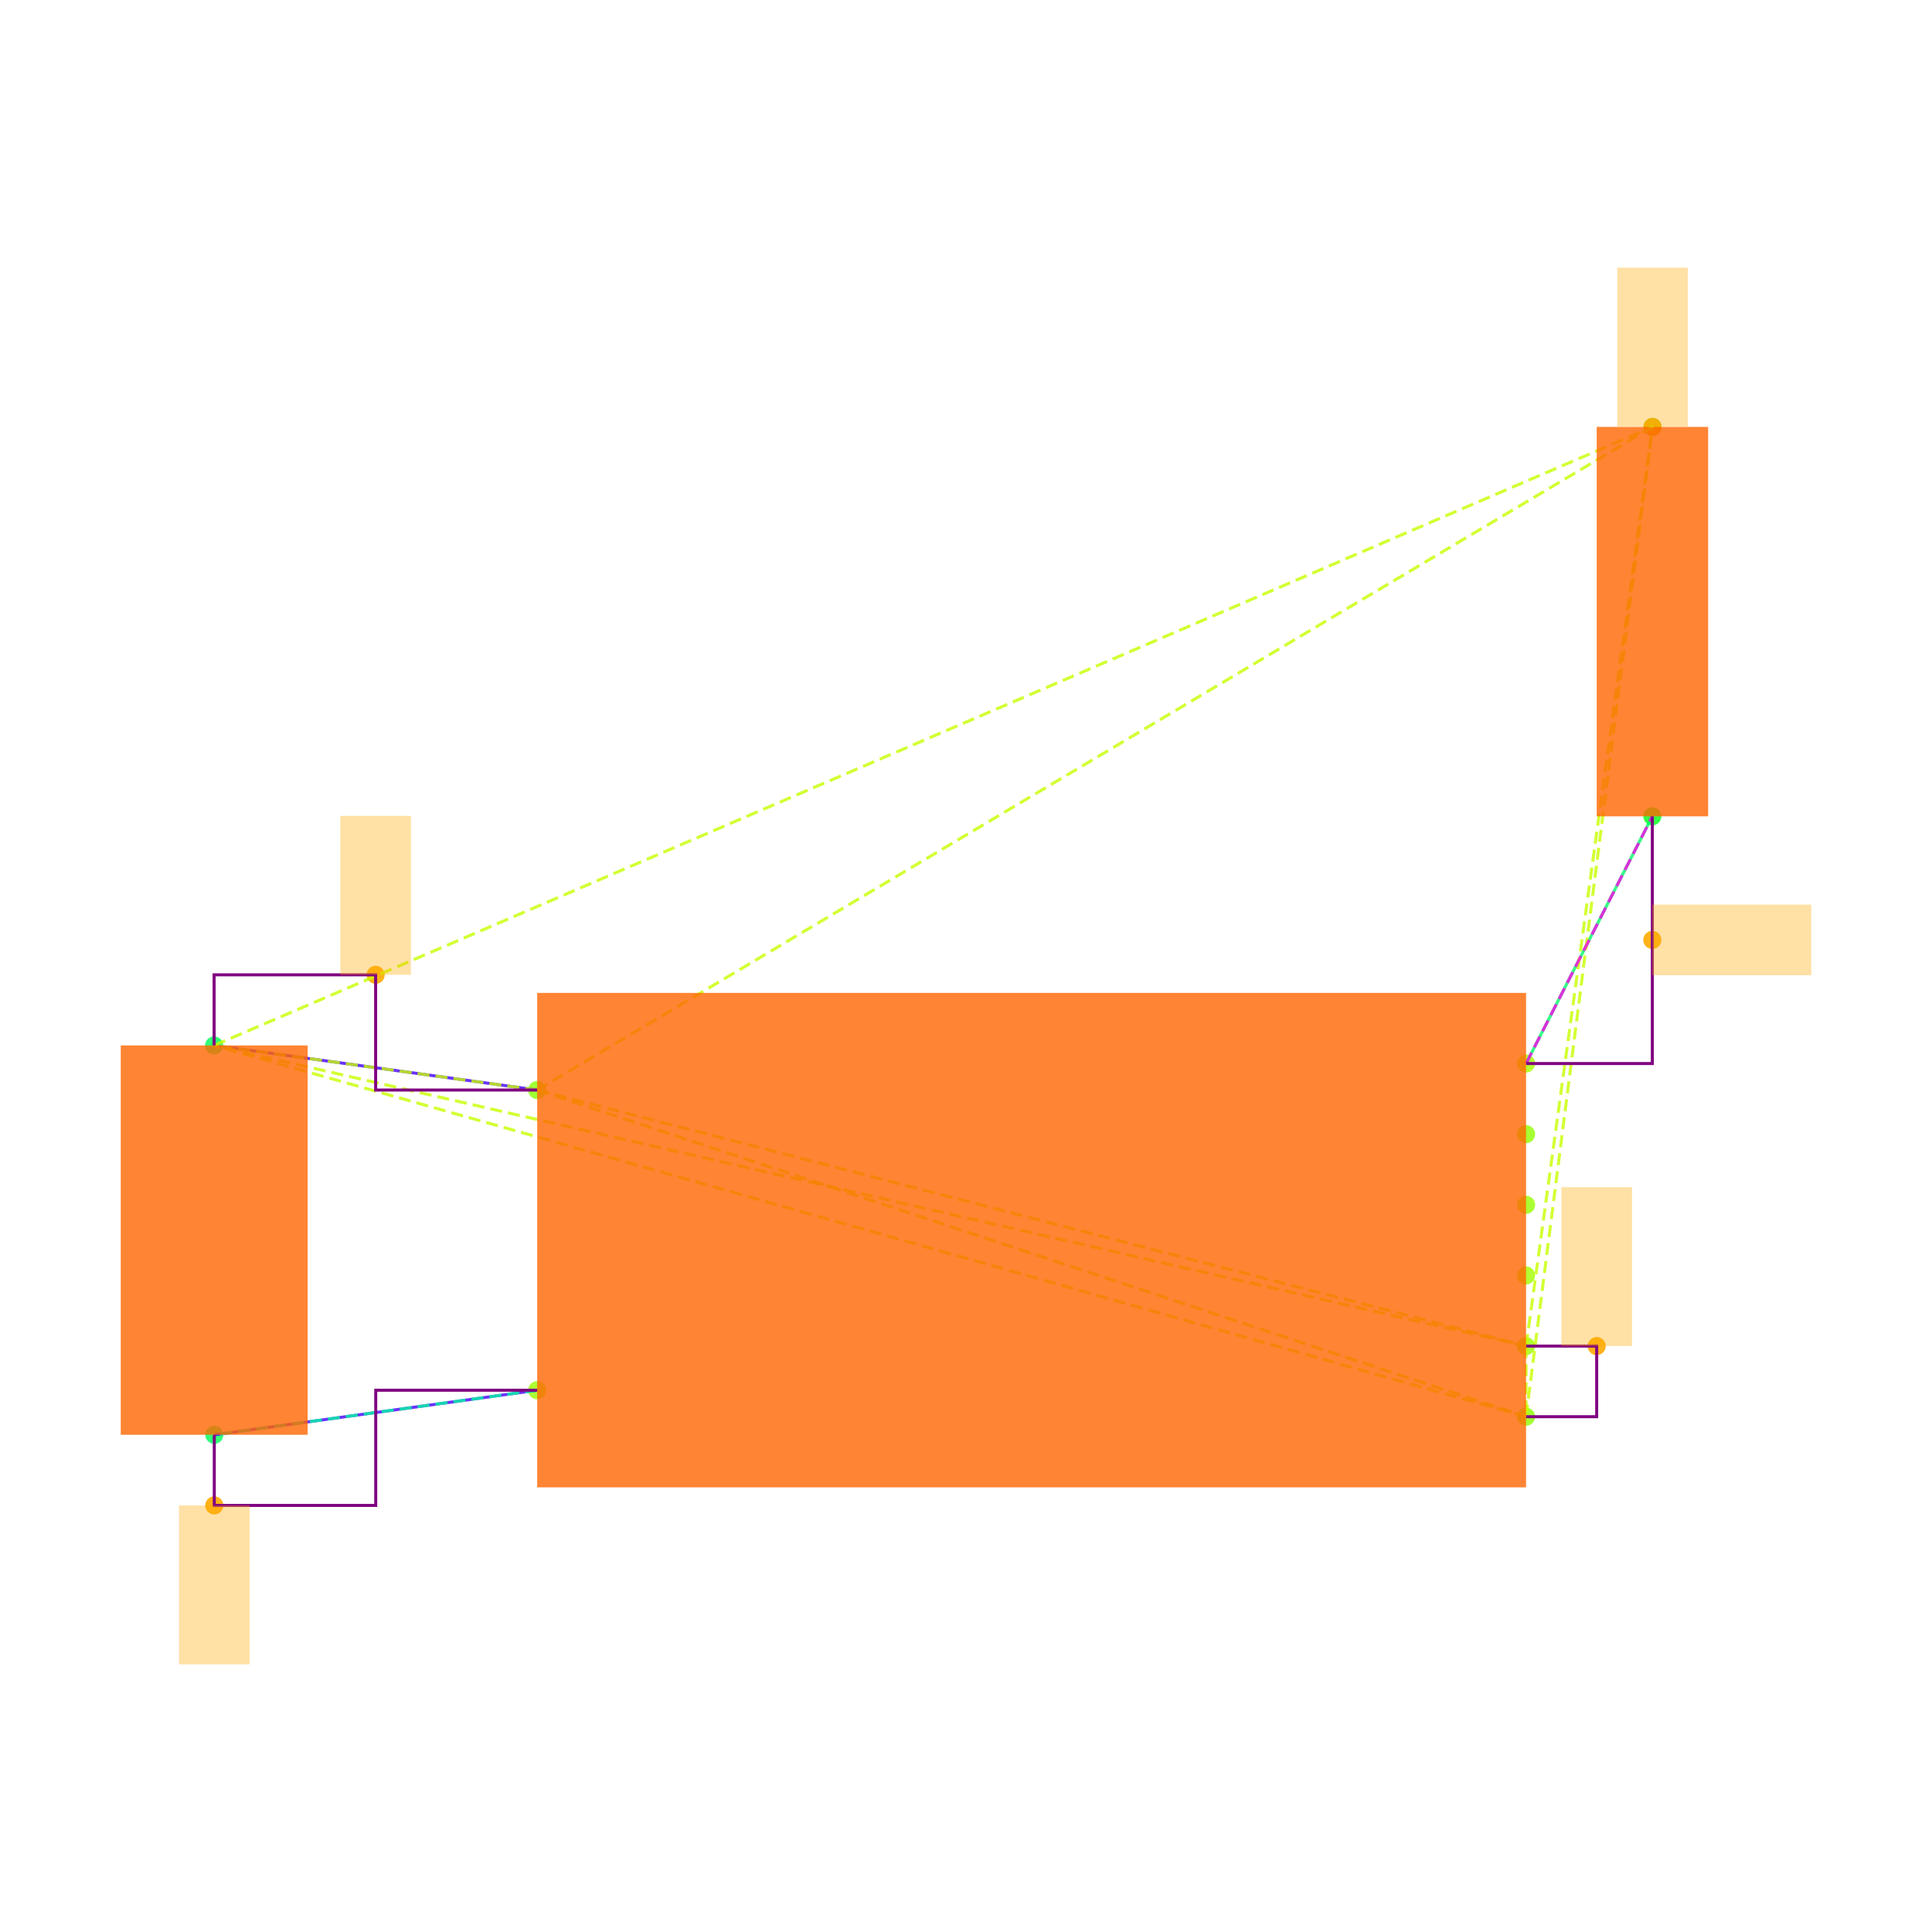
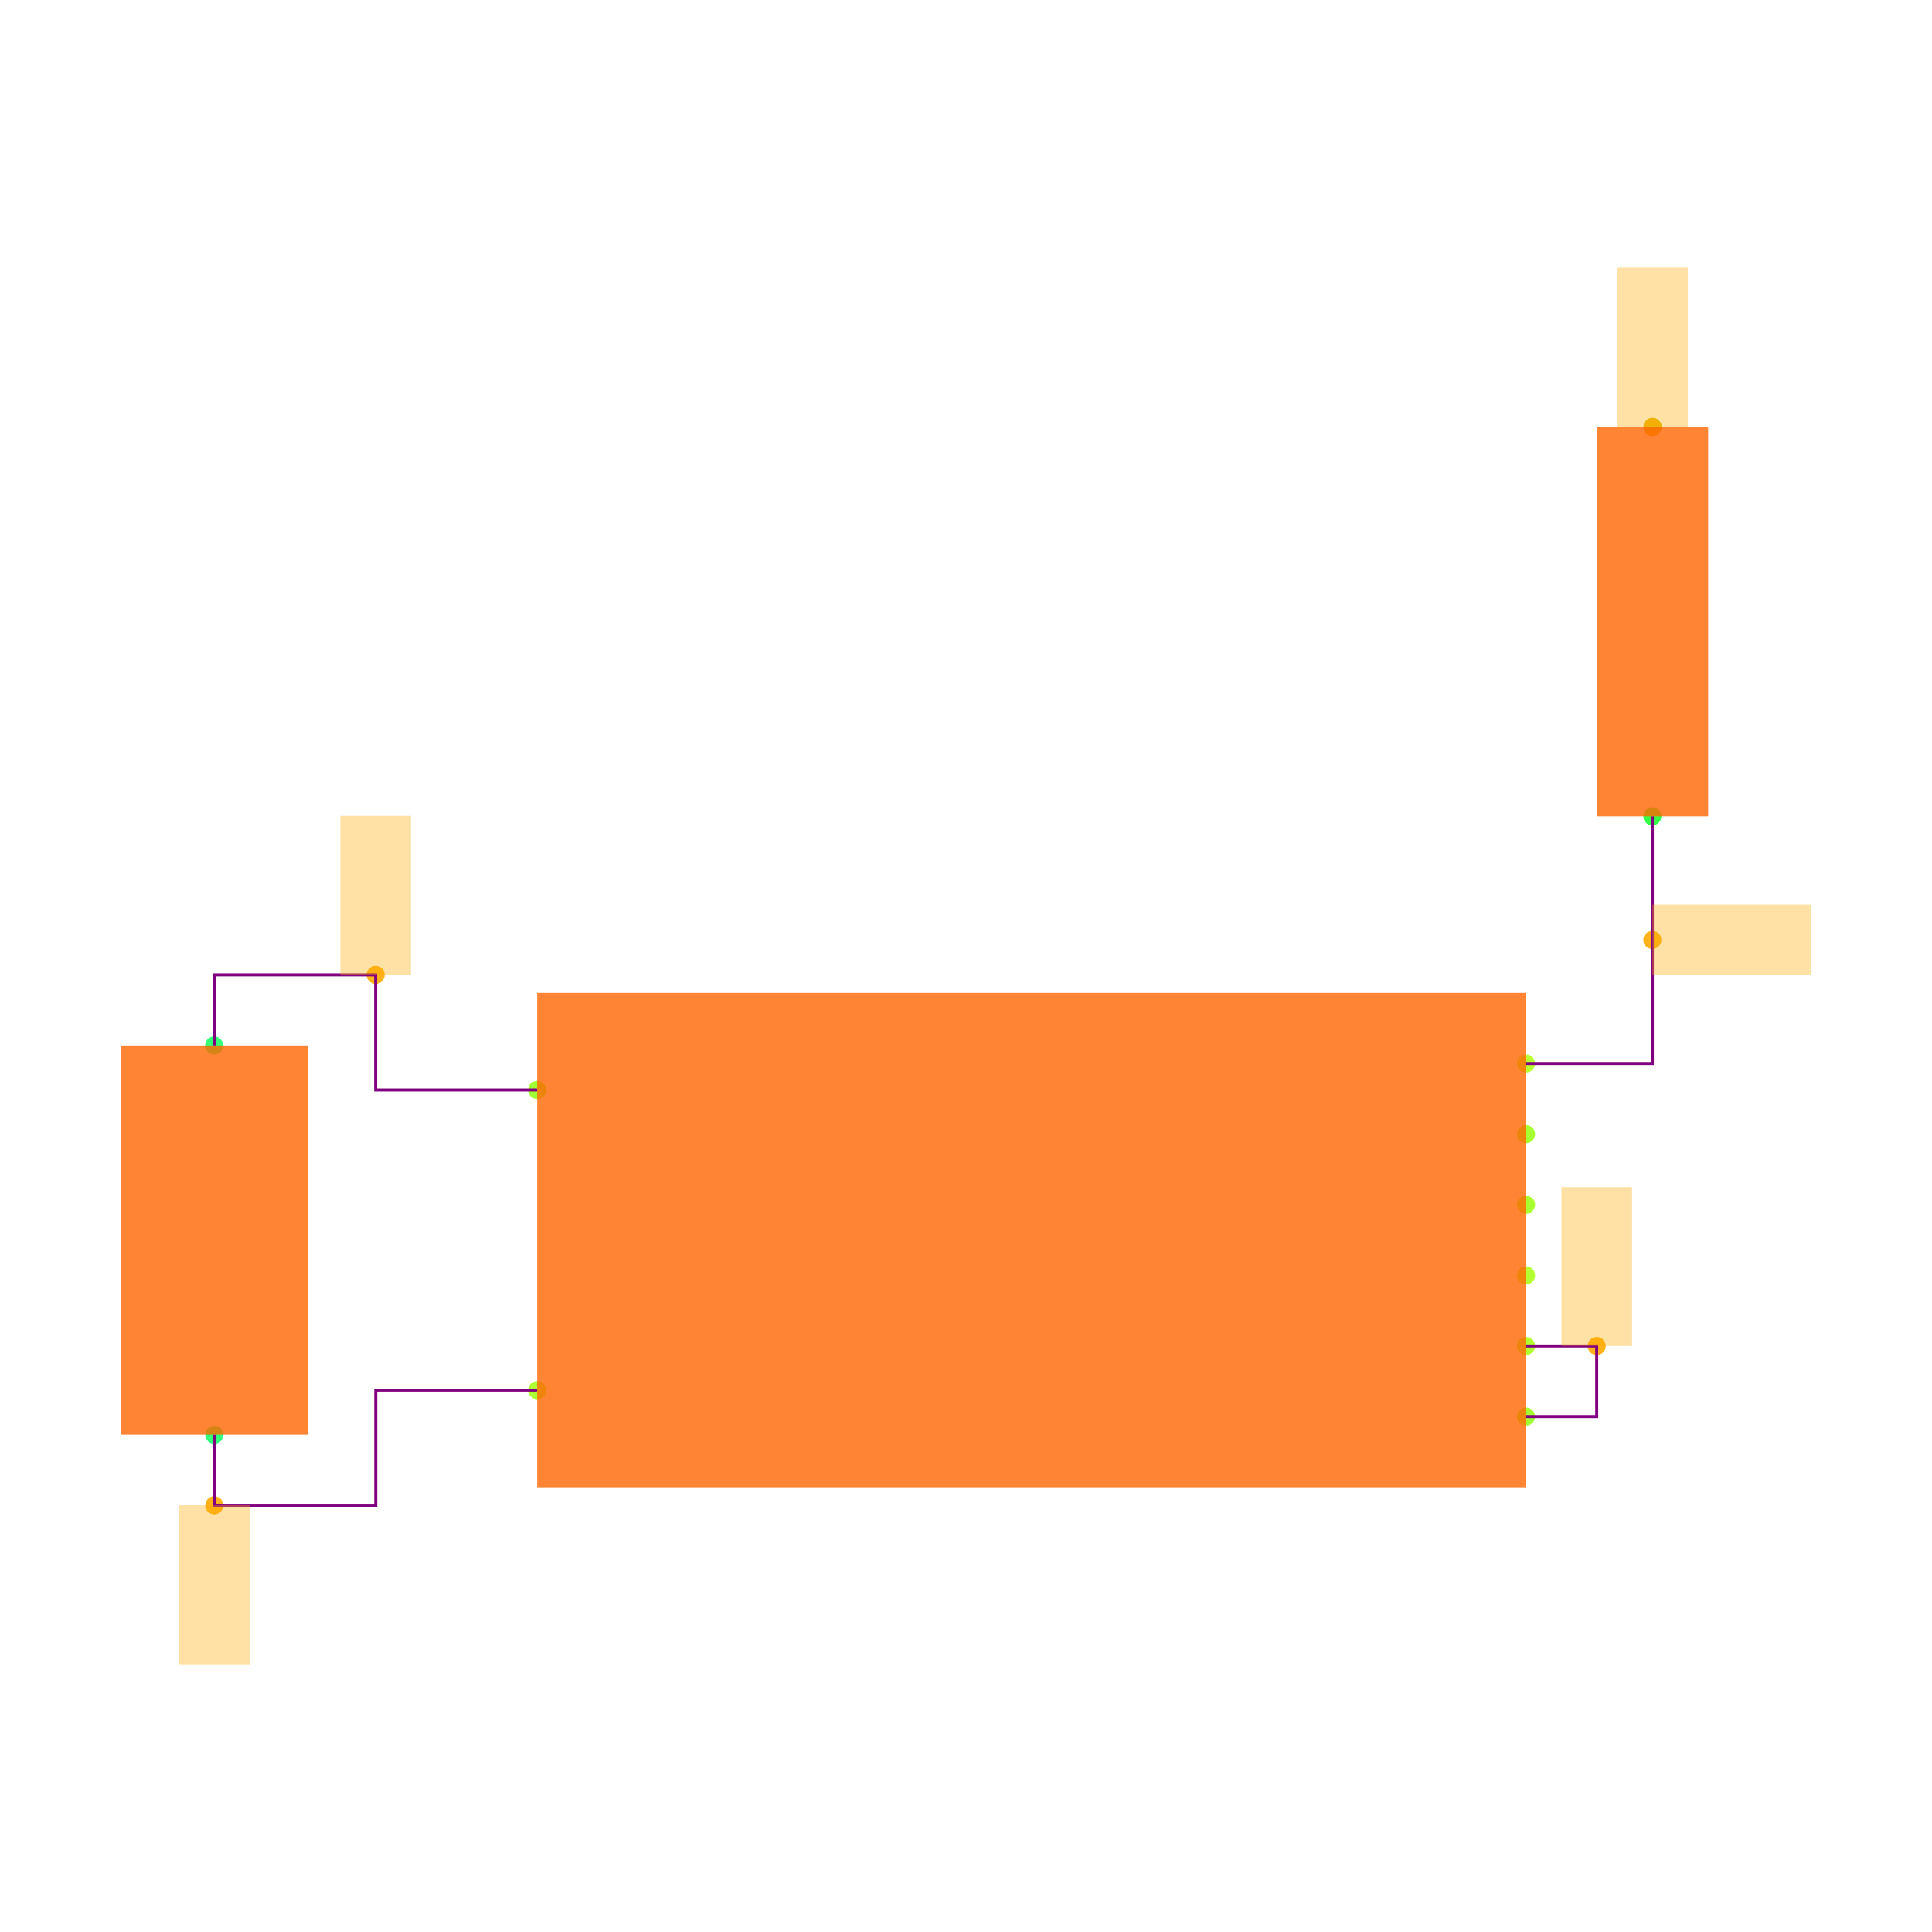
<svg xmlns="http://www.w3.org/2000/svg" width="640" height="640" viewBox="0 0 640 640">
  <rect width="100%" height="100%" fill="white" />
  <g>
    <circle data-type="point" data-label="U3.8 x-" data-x="-1.4" data-y="0.42500000000000004" cx="177.952" cy="361.086" r="3" fill="hsl(88, 100%, 50%, 0.8)" />
  </g>
  <g>
    <circle data-type="point" data-label="U3.4 x-" data-x="-1.4" data-y="-0.42500000000000004" cx="177.952" cy="460.528" r="3" fill="hsl(84, 100%, 50%, 0.8)" />
  </g>
  <g>
    <circle data-type="point" data-label="U3.1 x+" data-x="1.4" data-y="0.5" cx="505.527" cy="352.311" r="3" fill="hsl(81, 100%, 50%, 0.8)" />
  </g>
  <g>
    <circle data-type="point" data-label="U3.6 x+" data-x="1.4" data-y="0.30000000000000004" cx="505.527" cy="375.71" r="3" fill="hsl(86, 100%, 50%, 0.8)" />
  </g>
  <g>
    <circle data-type="point" data-label="U3.5 x+" data-x="1.4" data-y="0.10000000000000009" cx="505.527" cy="399.108" r="3" fill="hsl(85, 100%, 50%, 0.8)" />
  </g>
  <g>
    <circle data-type="point" data-label="U3.2 x+" data-x="1.4" data-y="-0.09999999999999998" cx="505.527" cy="422.506" r="3" fill="hsl(82, 100%, 50%, 0.8)" />
  </g>
  <g>
    <circle data-type="point" data-label="U3.3 x+" data-x="1.4" data-y="-0.3" cx="505.527" cy="445.904" r="3" fill="hsl(83, 100%, 50%, 0.8)" />
  </g>
  <g>
    <circle data-type="point" data-label="U3.7 x+" data-x="1.4" data-y="-0.5" cx="505.527" cy="469.302" r="3" fill="hsl(87, 100%, 50%, 0.8)" />
  </g>
  <g>
    <circle data-type="point" data-label="C20.1 y+" data-x="-2.3148566499999994" data-y="0.5512093000000002" cx="70.922" cy="346.32" r="3" fill="hsl(140, 100%, 50%, 0.8)" />
  </g>
  <g>
    <circle data-type="point" data-label="C20.2 y-" data-x="-2.31430995" data-y="-0.5512093000000002" cx="70.986" cy="475.294" r="3" fill="hsl(141, 100%, 50%, 0.8)" />
  </g>
  <g>
    <circle data-type="point" data-label="R11.1 y+" data-x="1.7580660749999977" data-y="2.3025814000000002" cx="547.418" cy="141.425" r="3" fill="hsl(125, 100%, 50%, 0.8)" />
  </g>
  <g>
    <circle data-type="point" data-label="R11.2 y-" data-x="1.757519574999999" data-y="1.2" cx="547.354" cy="270.418" r="3" fill="hsl(126, 100%, 50%, 0.8)" />
  </g>
  <g>
    <circle data-type="point" data-label="" data-x="-1.8574283249999997" data-y="0.7512093000000004" cx="124.437" cy="322.922" r="3" fill="hsl(40, 100%, 50%, 0.9)" />
  </g>
  <g>
    <circle data-type="point" data-label="" data-x="1.5999999999999999" data-y="-0.3" cx="528.926" cy="445.904" r="3" fill="hsl(40, 100%, 50%, 0.9)" />
  </g>
  <g>
    <circle data-type="point" data-label="" data-x="1.7580660749999977" data-y="2.3025814000000002" cx="547.418" cy="141.425" r="3" fill="hsl(40, 100%, 50%, 0.9)" />
  </g>
  <g>
    <circle data-type="point" data-label="" data-x="-2.31430995" data-y="-0.7512093000000004" cx="70.986" cy="498.692" r="3" fill="hsl(40, 100%, 50%, 0.9)" />
  </g>
  <g>
    <circle data-type="point" data-label="" data-x="1.757519574999999" data-y="0.85" cx="547.354" cy="311.364" r="3" fill="hsl(40, 100%, 50%, 0.9)" />
  </g>
  <g>
-     <polyline data-points="-2.3148566499999994,0.5512093000000002 -1.4,0.42500000000000004" data-type="line" data-label="" points="70.922,346.32 177.952,361.086" fill="none" stroke="hsl(256, 100%, 50%, 0.8)" stroke-width="1" />
+     <polyline data-points="-1.4,0.42500000000000004 -1.8574283249999997,0.42500000000000004 -1.8574283249999997,0.7512093000000004 -2.3148566499999994,0.7512093000000004 -2.3148566499999994,0.5512093000000002" data-type="trace" data-label="" points="177.952,361.086 124.437,361.086 124.437,322.922 70.922,322.922 70.922,346.32" fill="none" stroke="purple" stroke-width="1" />
  </g>
  <g>
-     <polyline data-points="-2.31430995,-0.5512093000000002 -1.4,-0.42500000000000004" data-type="line" data-label="" points="70.986,475.294 177.952,460.528" fill="none" stroke="hsl(256, 100%, 50%, 0.8)" stroke-width="1" />
+     <polyline data-points="1.4,-0.5 1.5999999999999999,-0.5 1.5999999999999999,-0.3 1.4,-0.3" data-type="trace" data-label="" points="505.527,469.302 528.926,469.302 528.926,445.904 505.527,445.904" fill="none" stroke="purple" stroke-width="1" />
  </g>
  <g>
-     <polyline data-points="1.757519574999999,1.2 1.4,0.5" data-type="line" data-label="" points="547.354,270.418 505.527,352.311" fill="none" stroke="hsl(144, 100%, 50%, 0.8)" stroke-width="1" />
+     <polyline data-points="-2.31430995,-0.5512093000000002 -2.31430995,-0.7512093000000004 -1.857154975,-0.7512093000000004 -1.857154975,-0.42500000000000004 -1.4,-0.42500000000000004" data-type="trace" data-label="" points="70.986,475.294 70.986,498.692 124.469,498.692 124.469,460.528 177.952,460.528" fill="none" stroke="purple" stroke-width="1" />
  </g>
  <g>
-     <polyline data-points="-1.4,0.42500000000000004 1.4,-0.3" data-type="line" data-label="" points="177.952,361.086 505.527,445.904" fill="none" stroke="hsl(73, 100%, 50%, 0.8)" stroke-width="1" stroke-dasharray="4 2" />
-   </g>
-   <g>
-     <polyline data-points="-1.4,0.42500000000000004 1.4,-0.5" data-type="line" data-label="" points="177.952,361.086 505.527,469.302" fill="none" stroke="hsl(73, 100%, 50%, 0.8)" stroke-width="1" stroke-dasharray="4 2" />
-   </g>
-   <g>
-     <polyline data-points="-1.4,0.42500000000000004 -2.3148566499999994,0.5512093000000002" data-type="line" data-label="" points="177.952,361.086 70.922,346.32" fill="none" stroke="hsl(73, 100%, 50%, 0.8)" stroke-width="1" stroke-dasharray="4 2" />
-   </g>
-   <g>
-     <polyline data-points="-1.4,0.42500000000000004 1.7580660749999977,2.3025814000000002" data-type="line" data-label="" points="177.952,361.086 547.418,141.425" fill="none" stroke="hsl(73, 100%, 50%, 0.8)" stroke-width="1" stroke-dasharray="4 2" />
-   </g>
-   <g>
-     <polyline data-points="1.4,-0.3 1.4,-0.5" data-type="line" data-label="" points="505.527,445.904 505.527,469.302" fill="none" stroke="hsl(73, 100%, 50%, 0.8)" stroke-width="1" stroke-dasharray="4 2" />
-   </g>
-   <g>
-     <polyline data-points="1.4,-0.3 -2.3148566499999994,0.5512093000000002" data-type="line" data-label="" points="505.527,445.904 70.922,346.32" fill="none" stroke="hsl(73, 100%, 50%, 0.8)" stroke-width="1" stroke-dasharray="4 2" />
-   </g>
-   <g>
-     <polyline data-points="1.4,-0.3 1.7580660749999977,2.3025814000000002" data-type="line" data-label="" points="505.527,445.904 547.418,141.425" fill="none" stroke="hsl(73, 100%, 50%, 0.8)" stroke-width="1" stroke-dasharray="4 2" />
-   </g>
-   <g>
-     <polyline data-points="1.4,-0.5 -2.3148566499999994,0.5512093000000002" data-type="line" data-label="" points="505.527,469.302 70.922,346.32" fill="none" stroke="hsl(73, 100%, 50%, 0.8)" stroke-width="1" stroke-dasharray="4 2" />
-   </g>
-   <g>
-     <polyline data-points="1.4,-0.5 1.7580660749999977,2.3025814000000002" data-type="line" data-label="" points="505.527,469.302 547.418,141.425" fill="none" stroke="hsl(73, 100%, 50%, 0.8)" stroke-width="1" stroke-dasharray="4 2" />
-   </g>
-   <g>
-     <polyline data-points="-2.3148566499999994,0.5512093000000002 1.7580660749999977,2.3025814000000002" data-type="line" data-label="" points="70.922,346.32 547.418,141.425" fill="none" stroke="hsl(73, 100%, 50%, 0.8)" stroke-width="1" stroke-dasharray="4 2" />
-   </g>
-   <g>
-     <polyline data-points="-1.4,-0.42500000000000004 -2.31430995,-0.5512093000000002" data-type="line" data-label="" points="177.952,460.528 70.986,475.294" fill="none" stroke="hsl(157, 100%, 50%, 0.8)" stroke-width="1" stroke-dasharray="4 2" />
-   </g>
-   <g>
-     <polyline data-points="1.4,0.5 1.757519574999999,1.2" data-type="line" data-label="" points="505.527,352.311 547.354,270.418" fill="none" stroke="hsl(304, 100%, 50%, 0.8)" stroke-width="1" stroke-dasharray="4 2" />
-   </g>
-   <g>
-     <polyline data-points="-1.4,0.42500000000000004 -1.8574283249999997,0.42500000000000004 -1.8574283249999997,0.7512093000000004 -2.3148566499999994,0.7512093000000004 -2.3148566499999994,0.5512093000000002" data-type="line" data-label="" points="177.952,361.086 124.437,361.086 124.437,322.922 70.922,322.922 70.922,346.32" fill="none" stroke="purple" stroke-width="1" />
-   </g>
-   <g>
-     <polyline data-points="1.4,-0.5 1.5999999999999999,-0.5 1.5999999999999999,-0.3 1.4,-0.3" data-type="line" data-label="" points="505.527,469.302 528.926,469.302 528.926,445.904 505.527,445.904" fill="none" stroke="purple" stroke-width="1" />
-   </g>
-   <g>
-     <polyline data-points="-2.31430995,-0.5512093000000002 -2.31430995,-0.7512093000000004 -1.857154975,-0.7512093000000004 -1.857154975,-0.42500000000000004 -1.4,-0.42500000000000004" data-type="line" data-label="" points="70.986,475.294 70.986,498.692 124.469,498.692 124.469,460.528 177.952,460.528" fill="none" stroke="purple" stroke-width="1" />
-   </g>
-   <g>
-     <polyline data-points="1.757519574999999,1.2 1.757519574999999,0.5 1.4,0.5" data-type="line" data-label="" points="547.354,270.418 547.354,352.311 505.527,352.311" fill="none" stroke="purple" stroke-width="1" />
+     <polyline data-points="1.757519574999999,1.2 1.757519574999999,0.5 1.4,0.5" data-type="trace" data-label="" points="547.354,270.418 547.354,352.311 505.527,352.311" fill="none" stroke="purple" stroke-width="1" />
  </g>
  <g>
    <rect data-type="rect" data-label="schematic_component_0" data-x="0" data-y="0" x="177.952" y="328.913" width="327.575" height="163.788" fill="hsl(24, 100%, 50%, 0.8)" stroke="black" stroke-width="0.009" />
  </g>
  <g>
    <rect data-type="rect" data-label="schematic_component_1" data-x="-2.3145833" data-y="0" x="40" y="346.32" width="61.908" height="128.973" fill="hsl(24, 100%, 50%, 0.8)" stroke="black" stroke-width="0.009" />
  </g>
  <g>
    <rect data-type="rect" data-label="schematic_component_2" data-x="1.7577928249999983" data-y="1.7512907000000002" x="528.926" y="141.425" width="36.921" height="128.992" fill="hsl(24, 100%, 50%, 0.8)" stroke="black" stroke-width="0.009" />
  </g>
  <g>
    <rect data-type="rect" data-label="" data-x="-1.8574283249999997" data-y="0.9762093000000004" x="112.738" y="270.276" width="23.398" height="52.646" fill="hsl(40, 100%, 50%, 0.35)" stroke="black" stroke-width="0.009" />
  </g>
  <g>
    <rect data-type="rect" data-label="" data-x="1.5999999999999999" data-y="-0.07499999999999998" x="517.226" y="393.258" width="23.398" height="52.646" fill="hsl(40, 100%, 50%, 0.35)" stroke="black" stroke-width="0.009" />
  </g>
  <g>
    <rect data-type="rect" data-label="" data-x="1.7580660749999977" data-y="2.5285814" x="535.719" y="88.662" width="23.398" height="52.646" fill="hsl(40, 100%, 50%, 0.35)" stroke="black" stroke-width="0.009" />
  </g>
  <g>
    <rect data-type="rect" data-label="" data-x="-2.31430995" data-y="-0.9762093000000004" x="59.287" y="498.692" width="23.398" height="52.646" fill="hsl(40, 100%, 50%, 0.35)" stroke="black" stroke-width="0.009" />
  </g>
  <g>
    <rect data-type="rect" data-label="" data-x="1.982519574999999" data-y="0.85" x="547.354" y="299.665" width="52.646" height="23.398" fill="hsl(40, 100%, 50%, 0.35)" stroke="black" stroke-width="0.009" />
  </g>
  <g id="crosshair" style="display: none">
    <line id="crosshair-h" y1="0" y2="640" stroke="#666" stroke-width="0.5" />
    <line id="crosshair-v" x1="0" x2="640" stroke="#666" stroke-width="0.5" />
    <text id="coordinates" font-family="monospace" font-size="12" fill="#666" />
  </g>
</svg>
